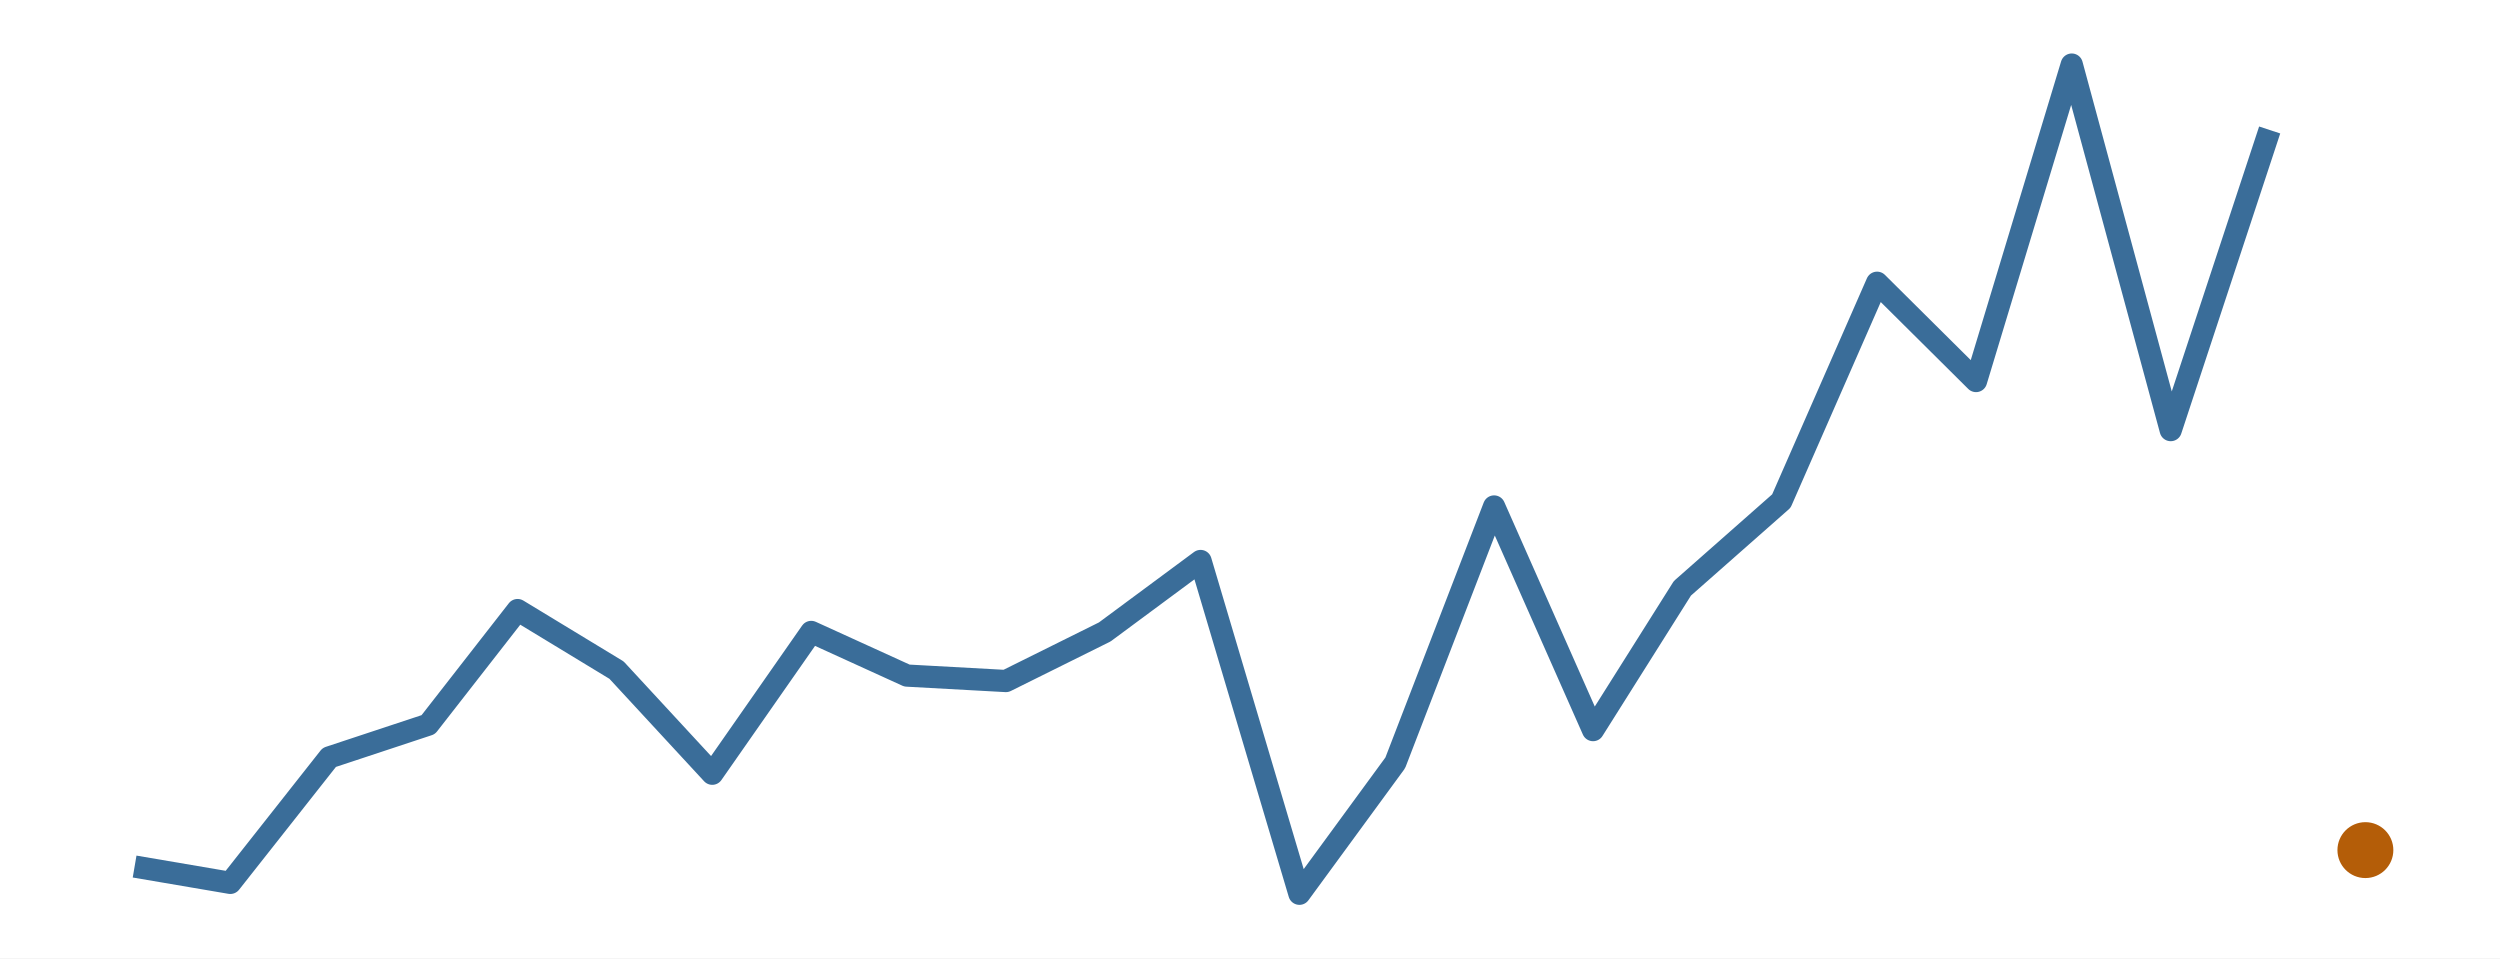
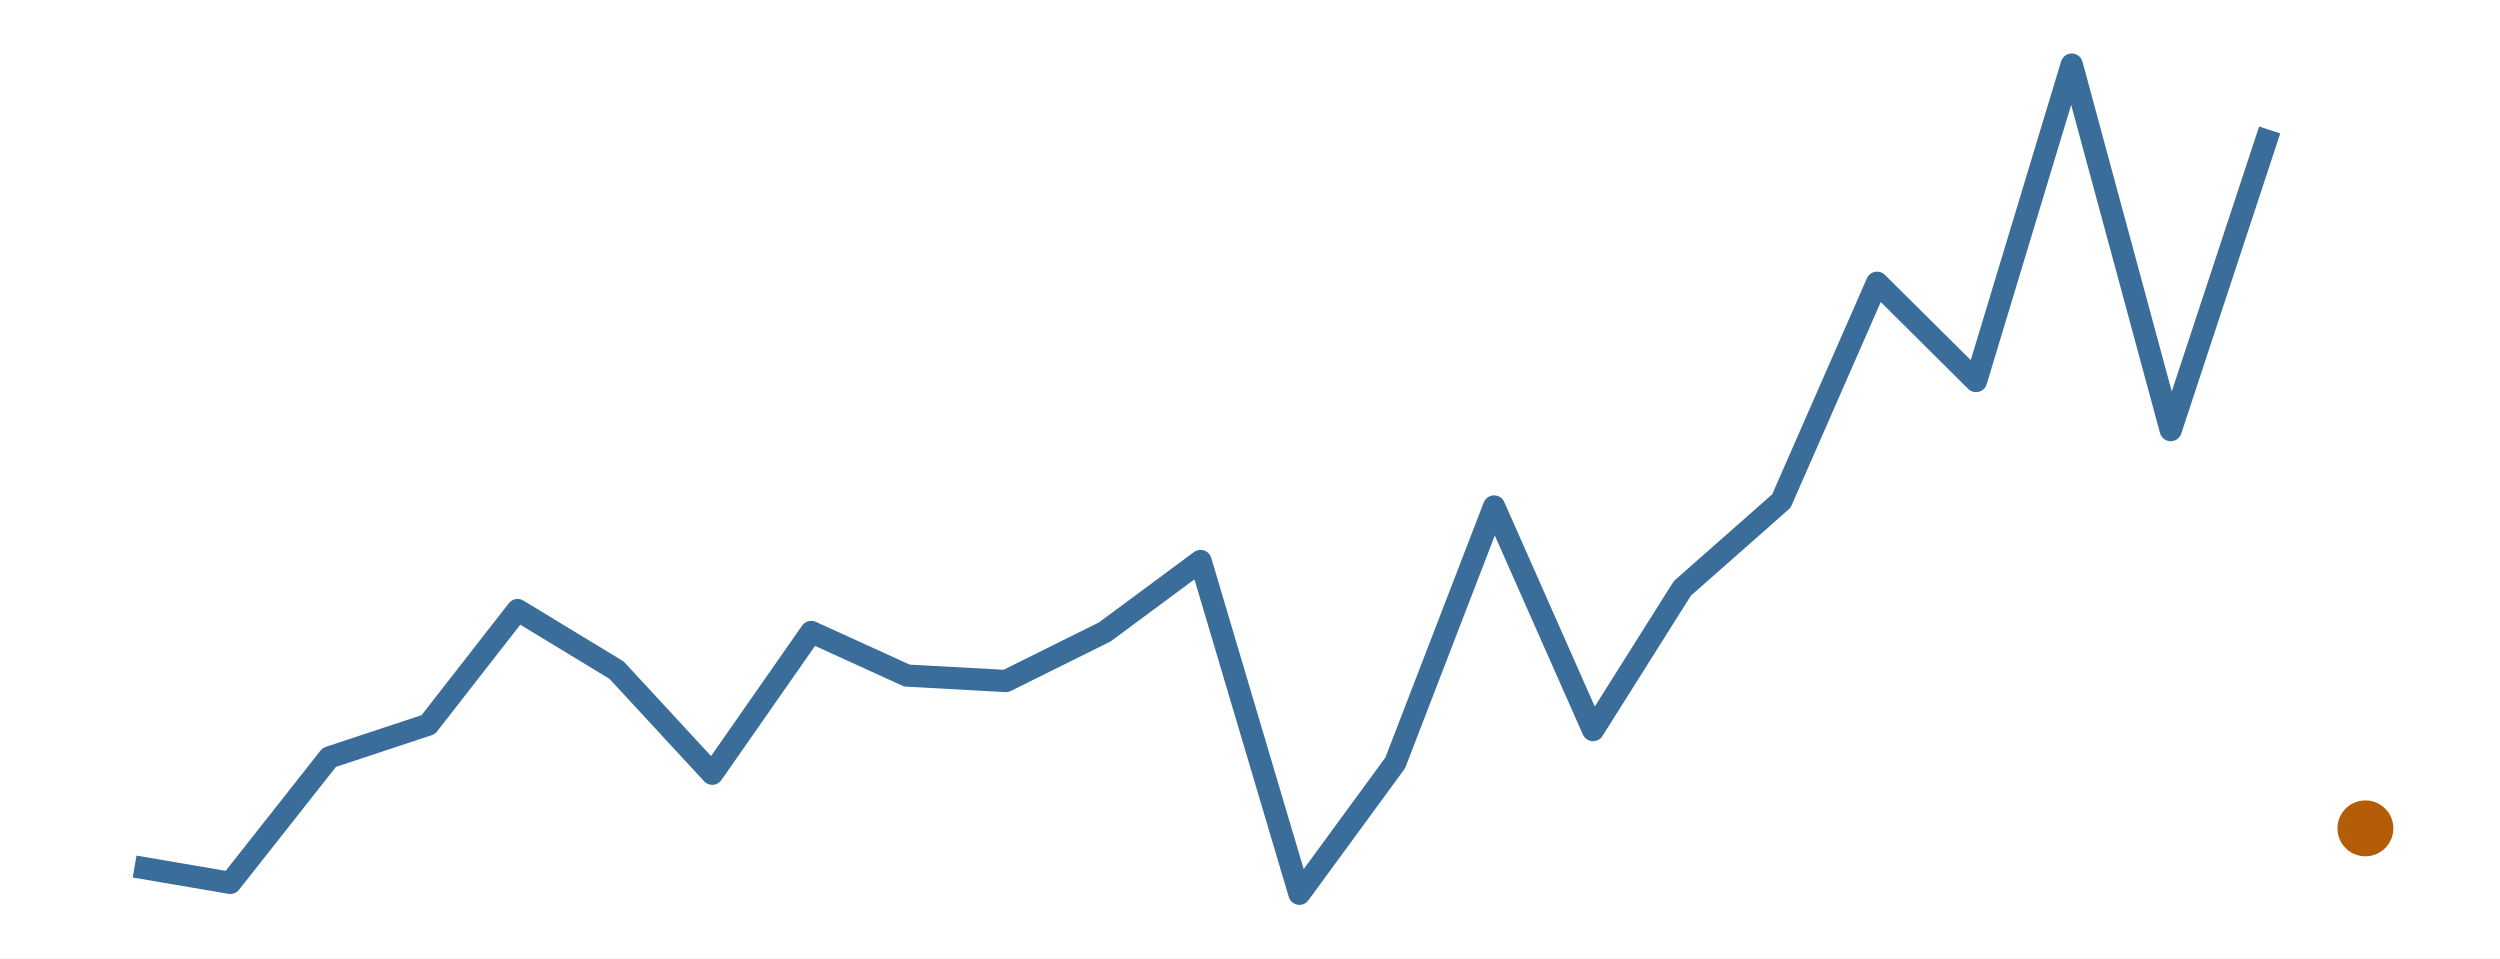
<svg xmlns="http://www.w3.org/2000/svg" width="216.00pt" height="82.80pt" viewBox="0 0 216.00 82.80">
  <g class="svglite">
    <defs>
      <style type="text/css">
    .svglite line, .svglite polyline, .svglite polygon, .svglite path, .svglite rect, .svglite circle {
      fill: none;
      stroke: #000000;
      stroke-linecap: round;
      stroke-linejoin: round;
      stroke-miterlimit: 10.00;
    }
    .svglite text {
      white-space: pre;
    }
    .svglite g.glyphgroup path {
      fill: inherit;
      stroke: none;
    }
  </style>
    </defs>
    <rect width="100%" height="100%" style="stroke: none; fill: #FFFFFF;" />
    <defs>
      <clipPath id="cpMC4wMHwyMTYuMDB8MC4wMHw4Mi44MA==">
        <rect x="0.00" y="0.00" width="216.00" height="82.80" />
      </clipPath>
    </defs>
    <g clip-path="url(#cpMC4wMHwyMTYuMDB8MC4wMHw4Mi44MA==)">
      <rect x="0.00" y="0.00" width="216.00" height="82.80" style="stroke-width: 0.00; stroke: none;" />
    </g>
    <defs>
      <clipPath id="cpMS45OXwyMTQuMDF8MS45OXw4MC44MQ==">
        <rect x="1.99" y="1.99" width="212.01" height="78.81" />
      </clipPath>
    </defs>
    <g clip-path="url(#cpMS45OXwyMTQuMDF8MS45OXw4MC44MQ==)">
      <polyline points="11.63,74.87 19.90,76.28 28.45,65.44 37.00,62.61 44.72,52.71 53.27,57.90 61.54,66.85 70.09,54.60 78.36,58.37 86.91,58.84 95.45,54.60 103.73,48.47 112.27,77.22 120.55,65.91 129.09,43.76 137.64,63.08 145.36,50.83 153.91,43.29 162.18,24.43 170.73,32.92 179.00,5.58 187.55,37.16 196.10,11.23 " style="stroke-width: 1.92; stroke: #3A6D99; stroke-linecap: butt;" />
-       <circle cx="204.37" cy="73.45" r="2.06" style="stroke-width: 0.71; stroke: #B45D08; fill: #B45D08;" />
+       <circle cx="204.37" cy="71.57" r="2.06" style="stroke-width: 0.71; stroke: #B45D08; fill: #B45D08;" />
    </g>
    <g clip-path="url(#cpMC4wMHwyMTYuMDB8MC4wMHw4Mi44MA==)">
</g>
  </g>
</svg>
